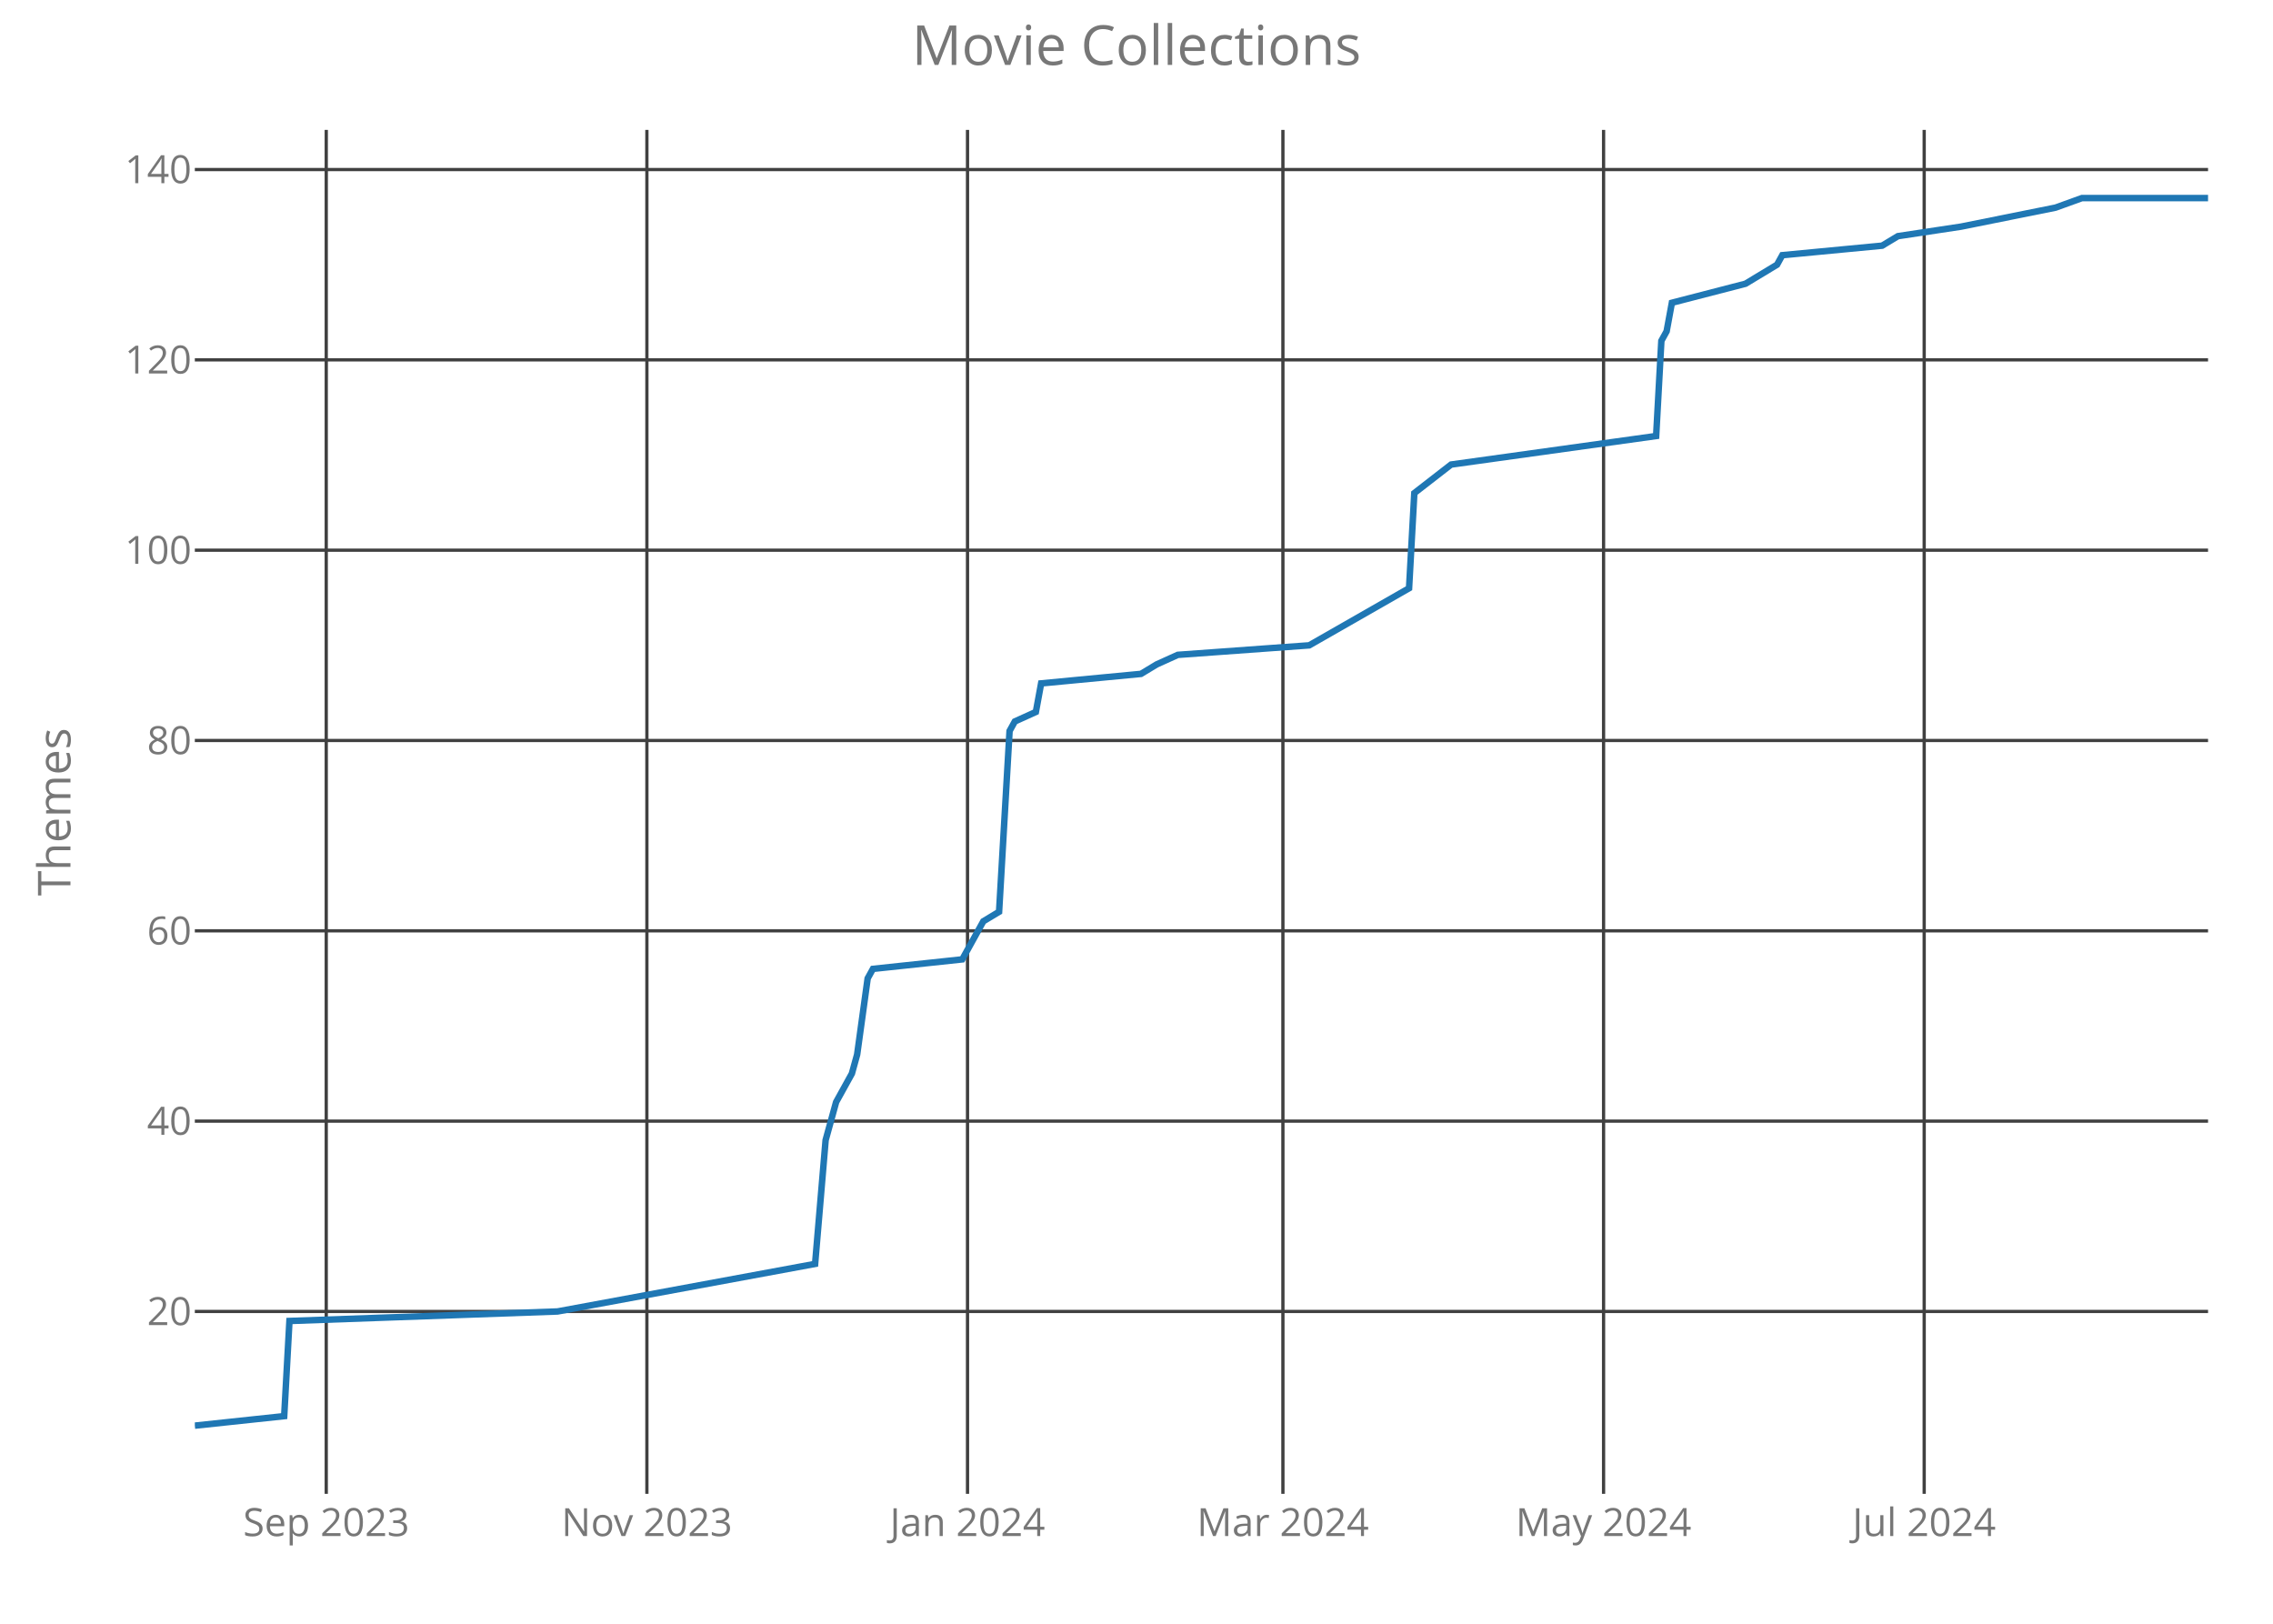
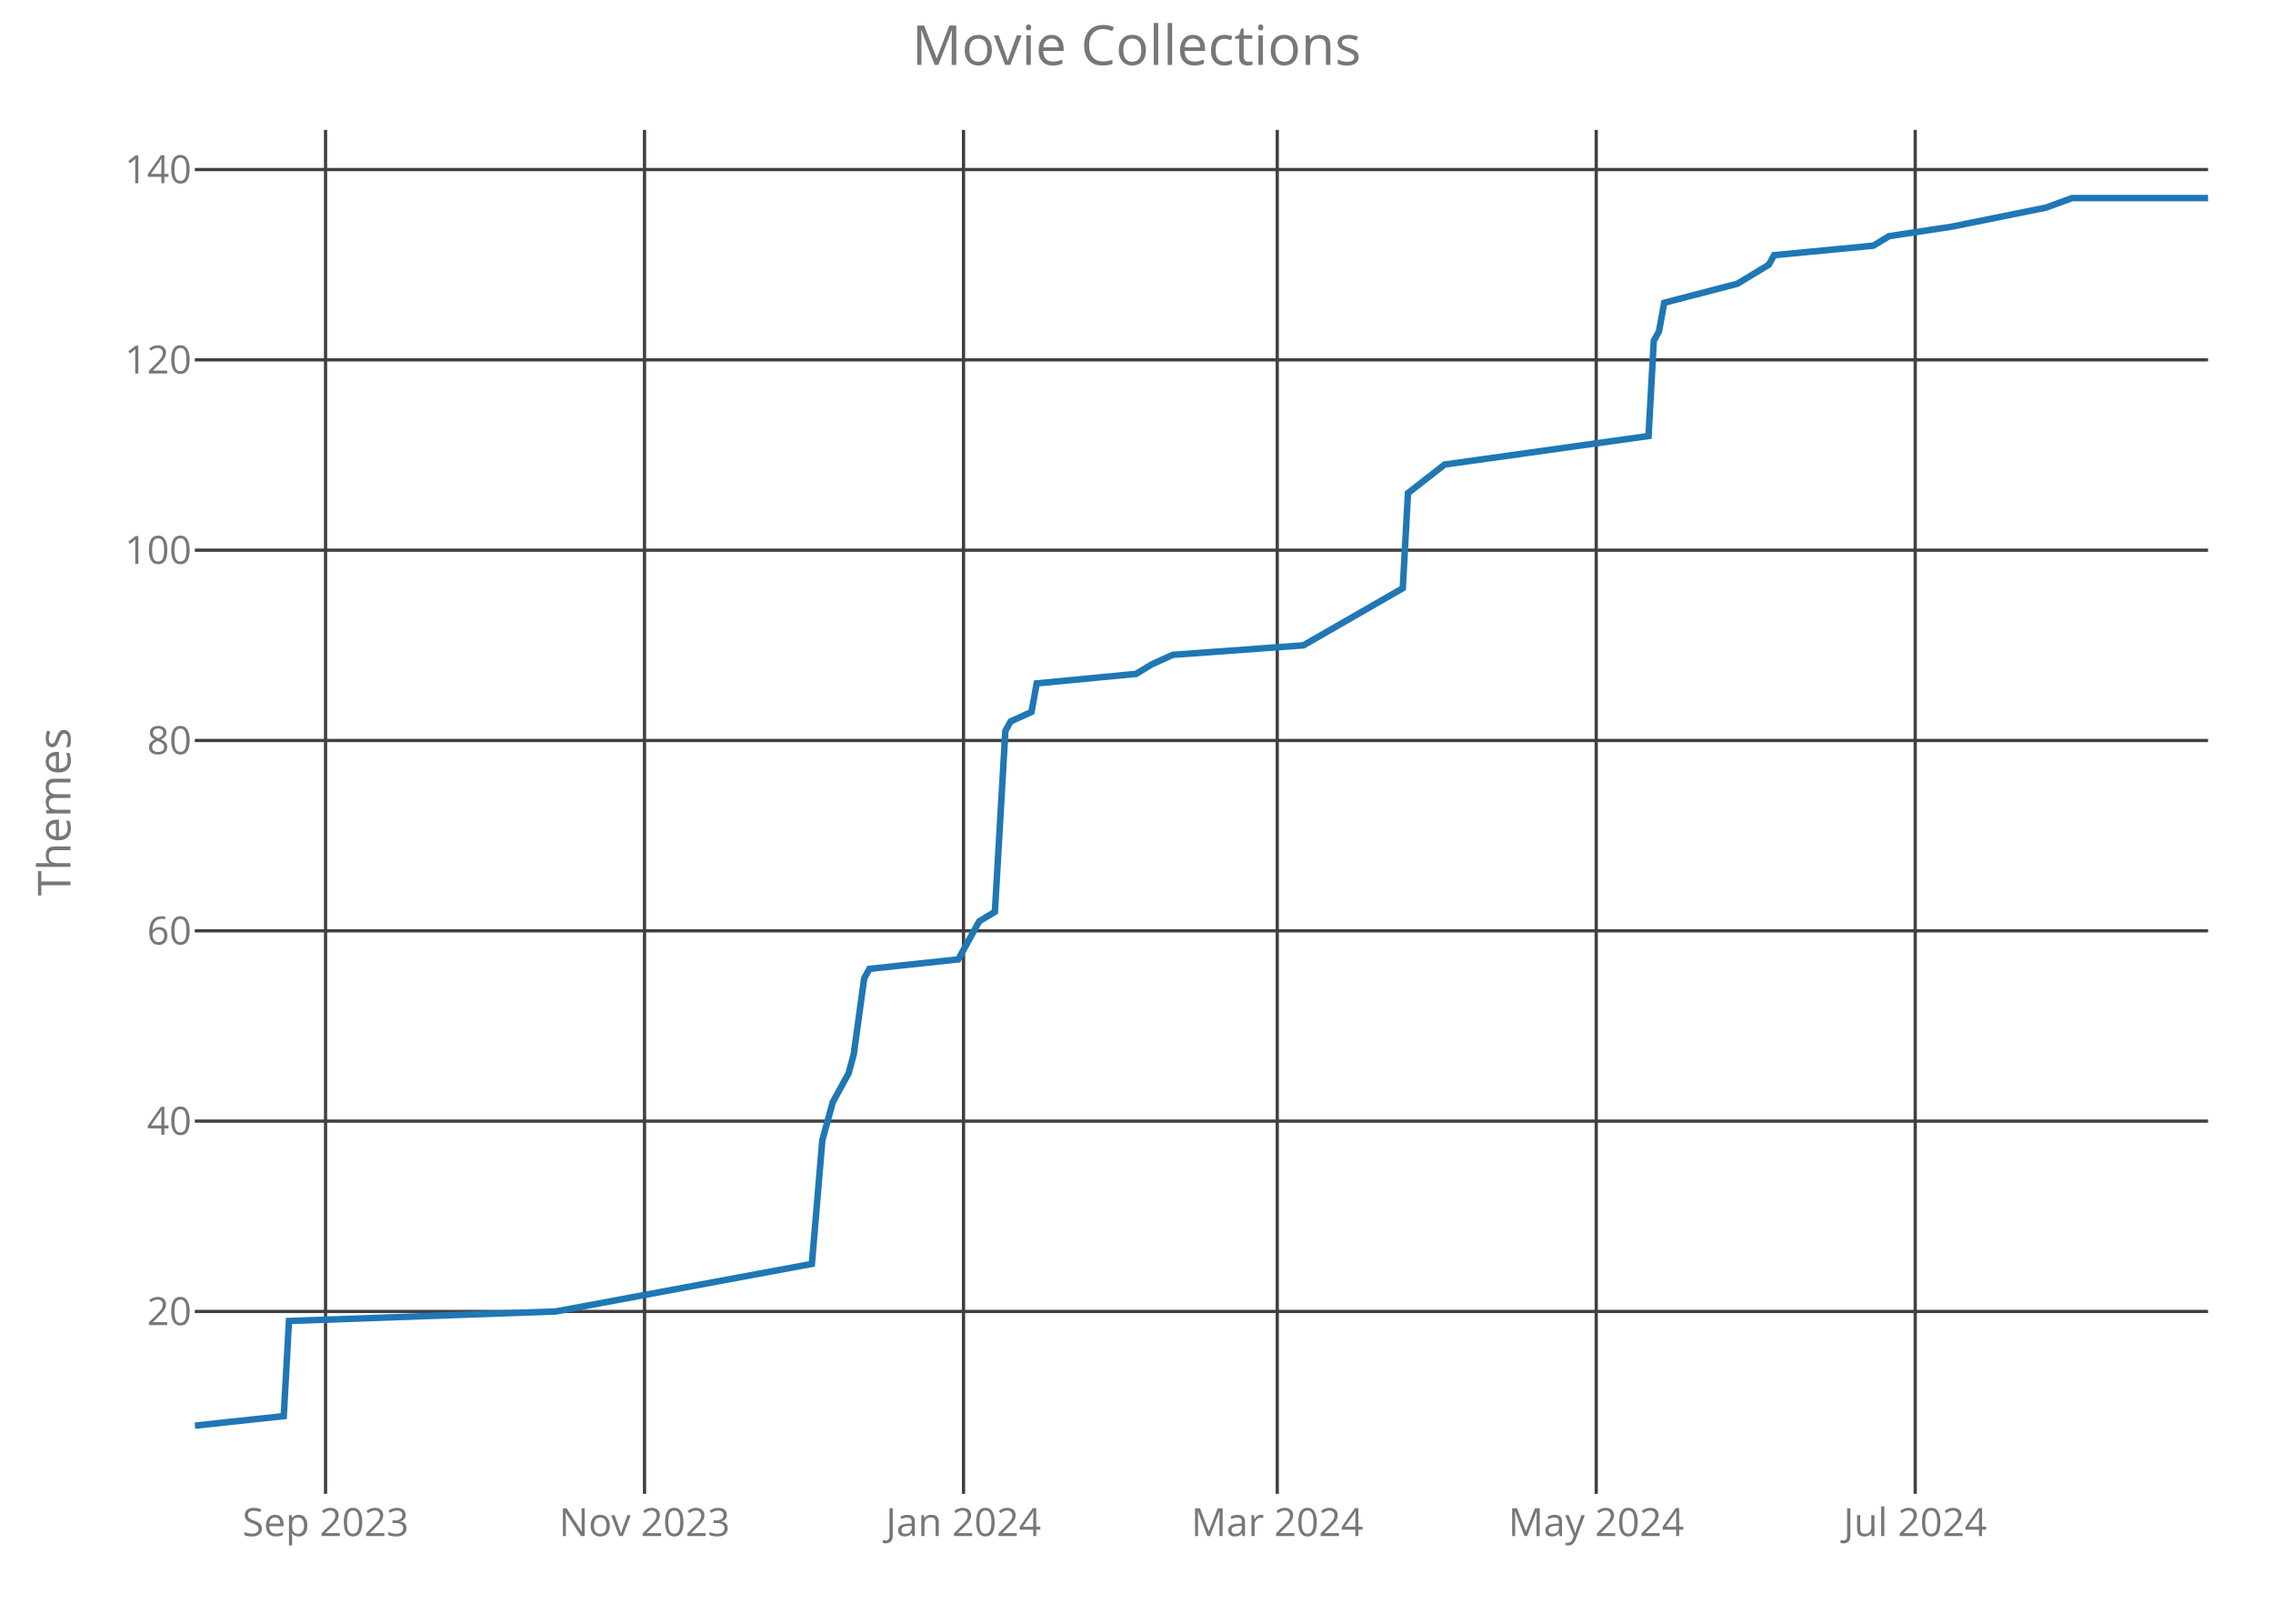
<svg xmlns="http://www.w3.org/2000/svg" class="main-svg" width="700" height="500" style="" viewBox="0 0 700 500">
  <rect x="0" y="0" width="700" height="500" style="fill: rgb(0, 0, 0); fill-opacity: 0;" />
-   <defs id="defs-ec8eb2">
+   <defs id="defs-a41f79">
    <g class="clips">
-       <clipPath id="clipec8eb2xyplot" class="plotclip">
+       <clipPath id="clipa41f79xyplot" class="plotclip">
        <rect width="620" height="420" />
      </clipPath>
-       <clipPath class="axesclip" id="clipec8eb2x">
+       <clipPath class="axesclip" id="clipa41f79x">
        <rect x="60" y="0" width="620" height="500" />
      </clipPath>
-       <clipPath class="axesclip" id="clipec8eb2y">
+       <clipPath class="axesclip" id="clipa41f79y">
        <rect x="0" y="40" width="700" height="420" />
      </clipPath>
-       <clipPath class="axesclip" id="clipec8eb2xy">
+       <clipPath class="axesclip" id="clipa41f79xy">
        <rect x="60" y="40" width="620" height="420" />
      </clipPath>
    </g>
    <g class="gradients" />
  </defs>
  <g class="bglayer">
    <rect class="bg" x="60" y="40" width="620" height="420" style="fill: rgb(0, 0, 0); fill-opacity: 0; stroke-width: 0;" />
  </g>
  <g class="layer-below">
    <g class="imagelayer" />
    <g class="shapelayer" />
  </g>
  <g class="cartesianlayer">
    <g class="subplot xy">
      <g class="layer-subplot">
        <g class="shapelayer" />
        <g class="imagelayer" />
      </g>
      <g class="gridlayer">
        <g class="x">
-           <path class="xgrid crisp" transform="translate(100.47,0)" d="M0,40v420" style="stroke: rgb(64, 64, 64); stroke-opacity: 1; stroke-width: 1px;" />
-           <path class="xgrid crisp" transform="translate(199.22,0)" d="M0,40v420" style="stroke: rgb(64, 64, 64); stroke-opacity: 1; stroke-width: 1px;" />
-           <path class="xgrid crisp" transform="translate(297.96,0)" d="M0,40v420" style="stroke: rgb(64, 64, 64); stroke-opacity: 1; stroke-width: 1px;" />
-           <path class="xgrid crisp" transform="translate(395.09,0)" d="M0,40v420" style="stroke: rgb(64, 64, 64); stroke-opacity: 1; stroke-width: 1px;" />
-           <path class="xgrid crisp" transform="translate(493.84,0)" d="M0,40v420" style="stroke: rgb(64, 64, 64); stroke-opacity: 1; stroke-width: 1px;" />
-           <path class="xgrid crisp" transform="translate(592.58,0)" d="M0,40v420" style="stroke: rgb(64, 64, 64); stroke-opacity: 1; stroke-width: 1px;" />
+           <path class="xgrid crisp" transform="translate(100.26,0)" d="M0,40v420" style="stroke: rgb(64, 64, 64); stroke-opacity: 1; stroke-width: 1px;" />
+           <path class="xgrid crisp" transform="translate(198.49,0)" d="M0,40v420" style="stroke: rgb(64, 64, 64); stroke-opacity: 1; stroke-width: 1px;" />
+           <path class="xgrid crisp" transform="translate(296.73,0)" d="M0,40v420" style="stroke: rgb(64, 64, 64); stroke-opacity: 1; stroke-width: 1px;" />
+           <path class="xgrid crisp" transform="translate(393.35,0)" d="M0,40v420" style="stroke: rgb(64, 64, 64); stroke-opacity: 1; stroke-width: 1px;" />
+           <path class="xgrid crisp" transform="translate(491.58,0)" d="M0,40v420" style="stroke: rgb(64, 64, 64); stroke-opacity: 1; stroke-width: 1px;" />
+           <path class="xgrid crisp" transform="translate(589.82,0)" d="M0,40v420" style="stroke: rgb(64, 64, 64); stroke-opacity: 1; stroke-width: 1px;" />
        </g>
        <g class="y">
          <path class="ygrid crisp" transform="translate(0,403.84)" d="M60,0h620" style="stroke: rgb(64, 64, 64); stroke-opacity: 1; stroke-width: 1px;" />
          <path class="ygrid crisp" transform="translate(0,345.23)" d="M60,0h620" style="stroke: rgb(64, 64, 64); stroke-opacity: 1; stroke-width: 1px;" />
          <path class="ygrid crisp" transform="translate(0,286.63)" d="M60,0h620" style="stroke: rgb(64, 64, 64); stroke-opacity: 1; stroke-width: 1px;" />
          <path class="ygrid crisp" transform="translate(0,228.02)" d="M60,0h620" style="stroke: rgb(64, 64, 64); stroke-opacity: 1; stroke-width: 1px;" />
          <path class="ygrid crisp" transform="translate(0,169.42)" d="M60,0h620" style="stroke: rgb(64, 64, 64); stroke-opacity: 1; stroke-width: 1px;" />
          <path class="ygrid crisp" transform="translate(0,110.81)" d="M60,0h620" style="stroke: rgb(64, 64, 64); stroke-opacity: 1; stroke-width: 1px;" />
          <path class="ygrid crisp" transform="translate(0,52.21)" d="M60,0h620" style="stroke: rgb(64, 64, 64); stroke-opacity: 1; stroke-width: 1px;" />
        </g>
      </g>
      <g class="zerolinelayer" />
      <path class="xlines-below crisp" d="M0,0" style="fill: none;" />
      <path class="ylines-below crisp" d="M0,0" style="fill: none;" />
      <g class="overlines-below" />
      <g class="xaxislayer-below">
        <g class="xtick">
-           <text text-anchor="middle" x="0" y="473" transform="translate(100.47,0)" style="font-family: 'Open Sans'; font-size: 12px; fill: rgb(119, 119, 119); fill-opacity: 1; white-space: pre;">Sep 2023</text>
+           <text text-anchor="middle" x="0" y="473" transform="translate(100.26,0)" style="font-family: 'Open Sans'; font-size: 12px; fill: rgb(119, 119, 119); fill-opacity: 1; white-space: pre;">Sep 2023</text>
        </g>
        <g class="xtick">
-           <text text-anchor="middle" x="0" y="473" transform="translate(199.22,0)" style="font-family: 'Open Sans'; font-size: 12px; fill: rgb(119, 119, 119); fill-opacity: 1; white-space: pre;">Nov 2023</text>
+           <text text-anchor="middle" x="0" y="473" transform="translate(198.49,0)" style="font-family: 'Open Sans'; font-size: 12px; fill: rgb(119, 119, 119); fill-opacity: 1; white-space: pre;">Nov 2023</text>
        </g>
        <g class="xtick">
-           <text text-anchor="middle" x="0" y="473" transform="translate(297.96,0)" style="font-family: 'Open Sans'; font-size: 12px; fill: rgb(119, 119, 119); fill-opacity: 1; white-space: pre;">Jan 2024</text>
+           <text text-anchor="middle" x="0" y="473" transform="translate(296.73,0)" style="font-family: 'Open Sans'; font-size: 12px; fill: rgb(119, 119, 119); fill-opacity: 1; white-space: pre;">Jan 2024</text>
        </g>
        <g class="xtick">
-           <text text-anchor="middle" x="0" y="473" transform="translate(395.09,0)" style="font-family: 'Open Sans'; font-size: 12px; fill: rgb(119, 119, 119); fill-opacity: 1; white-space: pre;">Mar 2024</text>
+           <text text-anchor="middle" x="0" y="473" transform="translate(393.35,0)" style="font-family: 'Open Sans'; font-size: 12px; fill: rgb(119, 119, 119); fill-opacity: 1; white-space: pre;">Mar 2024</text>
        </g>
        <g class="xtick">
-           <text text-anchor="middle" x="0" y="473" transform="translate(493.84,0)" style="font-family: 'Open Sans'; font-size: 12px; fill: rgb(119, 119, 119); fill-opacity: 1; white-space: pre;">May 2024</text>
+           <text text-anchor="middle" x="0" y="473" transform="translate(491.58,0)" style="font-family: 'Open Sans'; font-size: 12px; fill: rgb(119, 119, 119); fill-opacity: 1; white-space: pre;">May 2024</text>
        </g>
        <g class="xtick">
-           <text text-anchor="middle" x="0" y="473" transform="translate(592.58,0)" style="font-family: 'Open Sans'; font-size: 12px; fill: rgb(119, 119, 119); fill-opacity: 1; white-space: pre;">Jul 2024</text>
+           <text text-anchor="middle" x="0" y="473" transform="translate(589.82,0)" style="font-family: 'Open Sans'; font-size: 12px; fill: rgb(119, 119, 119); fill-opacity: 1; white-space: pre;">Jul 2024</text>
        </g>
      </g>
      <g class="yaxislayer-below">
        <g class="ytick">
          <text text-anchor="end" x="59" y="4.2" transform="translate(0,403.84)" style="font-family: 'Open Sans'; font-size: 12px; fill: rgb(119, 119, 119); fill-opacity: 1; white-space: pre;">20</text>
        </g>
        <g class="ytick">
          <text text-anchor="end" x="59" y="4.2" transform="translate(0,345.23)" style="font-family: 'Open Sans'; font-size: 12px; fill: rgb(119, 119, 119); fill-opacity: 1; white-space: pre;">40</text>
        </g>
        <g class="ytick">
          <text text-anchor="end" x="59" y="4.2" transform="translate(0,286.63)" style="font-family: 'Open Sans'; font-size: 12px; fill: rgb(119, 119, 119); fill-opacity: 1; white-space: pre;">60</text>
        </g>
        <g class="ytick">
          <text text-anchor="end" x="59" y="4.2" transform="translate(0,228.02)" style="font-family: 'Open Sans'; font-size: 12px; fill: rgb(119, 119, 119); fill-opacity: 1; white-space: pre;">80</text>
        </g>
        <g class="ytick">
          <text text-anchor="end" x="59" y="4.2" transform="translate(0,169.42)" style="font-family: 'Open Sans'; font-size: 12px; fill: rgb(119, 119, 119); fill-opacity: 1; white-space: pre;">100</text>
        </g>
        <g class="ytick">
          <text text-anchor="end" x="59" y="4.2" transform="translate(0,110.81)" style="font-family: 'Open Sans'; font-size: 12px; fill: rgb(119, 119, 119); fill-opacity: 1; white-space: pre;">120</text>
        </g>
        <g class="ytick">
          <text text-anchor="end" x="59" y="4.2" transform="translate(0,52.21)" style="font-family: 'Open Sans'; font-size: 12px; fill: rgb(119, 119, 119); fill-opacity: 1; white-space: pre;">140</text>
        </g>
      </g>
      <g class="overaxes-below" />
-       <g class="plot" transform="translate(60,40)" clip-path="url('#clipec8eb2xyplot')">
+       <g class="plot" transform="translate(60,40)" clip-path="url('#clipa41f79xyplot')">
        <g class="scatterlayer mlayer">
-           <g class="trace scatter trace4b3b9f" style="stroke-miterlimit: 2; opacity: 1;">
+           <g class="trace scatter trace6f23ab" style="stroke-miterlimit: 2; opacity: 1;">
            <g class="fills" />
            <g class="errorbars" />
            <g class="lines">
-               <path class="js-line" d="M0,399L27.52,396.07L29.14,366.77L111.7,363.84L191.02,349.19L194.26,311.09L197.49,299.37L202.35,290.58L203.97,284.72L207.21,261.28L208.83,258.35L236.34,255.42L241.2,246.63L242.82,243.7L247.68,240.77L250.91,185.09L252.53,182.16L259.01,179.23L260.63,170.44L291.38,167.51L296.24,164.58L302.72,161.65L343.19,158.72L373.94,141.14L375.56,111.84L386.89,103.05L450.03,94.26L451.64,64.95L453.26,62.02L454.88,53.23L477.55,47.37L487.26,41.51L488.88,38.58L519.63,35.65L524.49,32.72L543.92,29.79L573.05,23.93L581.15,21L620,21" style="vector-effect: non-scaling-stroke; fill: none; stroke: rgb(31, 119, 180); stroke-opacity: 1; stroke-width: 2px; opacity: 1;" />
+               <path class="js-line" d="M0,399L27.38,396.07L28.99,366.77L111.12,363.84L190.03,349.19L193.25,311.09L196.47,299.37L201.3,290.58L202.91,284.72L206.13,261.28L207.74,258.35L235.12,255.42L239.95,246.63L241.56,243.7L246.39,240.77L249.61,185.09L251.22,182.16L257.66,179.23L259.27,170.44L289.87,167.51L294.7,164.58L301.14,161.65L341.4,158.72L372,141.14L373.61,111.84L384.88,103.05L447.69,94.26L449.3,64.95L450.91,62.02L452.52,53.23L475.06,47.37L484.73,41.51L486.34,38.58L516.94,35.65L521.77,32.72L541.09,29.79L570.08,23.93L578.13,21L620,21" style="vector-effect: non-scaling-stroke; fill: none; stroke: rgb(31, 119, 180); stroke-opacity: 1; stroke-width: 2px; opacity: 1;" />
            </g>
            <g class="points" />
            <g class="text" />
          </g>
        </g>
      </g>
      <g class="overplot" />
      <path class="xlines-above" />
      <path class="ylines-above" />
      <g class="overlines-above" />
      <g class="xaxislayer-above" />
      <g class="yaxislayer-above" />
      <g class="overaxes-above" />
    </g>
  </g>
  <g class="polarlayer" />
  <g class="ternarylayer" />
  <g class="geolayer" />
  <g class="funnelarealayer" />
  <g class="pielayer" />
  <g class="treemaplayer" />
  <g class="sunburstlayer" />
  <g class="glimages" />
-   <defs id="topdefs-ec8eb2">
+   <defs id="topdefs-a41f79">
    <g class="clips" />
  </defs>
  <g class="layer-above">
    <g class="imagelayer" />
    <g class="shapelayer" />
  </g>
  <g class="infolayer">
    <g class="g-gtitle">
      <text class="gtitle" x="350" y="20" text-anchor="middle" dy="0em" style="font-family: 'Open Sans'; font-size: 17px; fill: rgb(119, 119, 119); opacity: 1; font-weight: normal; white-space: pre;">Movie Collections</text>
    </g>
    <g class="g-xtitle" />
    <g class="g-ytitle">
      <text class="ytitle" transform="rotate(-90,21.7,250)" x="21.7" y="250" text-anchor="middle" style="font-family: 'Open Sans'; font-size: 14px; fill: rgb(119, 119, 119); opacity: 1; font-weight: normal; white-space: pre;">Themes</text>
    </g>
  </g>
</svg>
